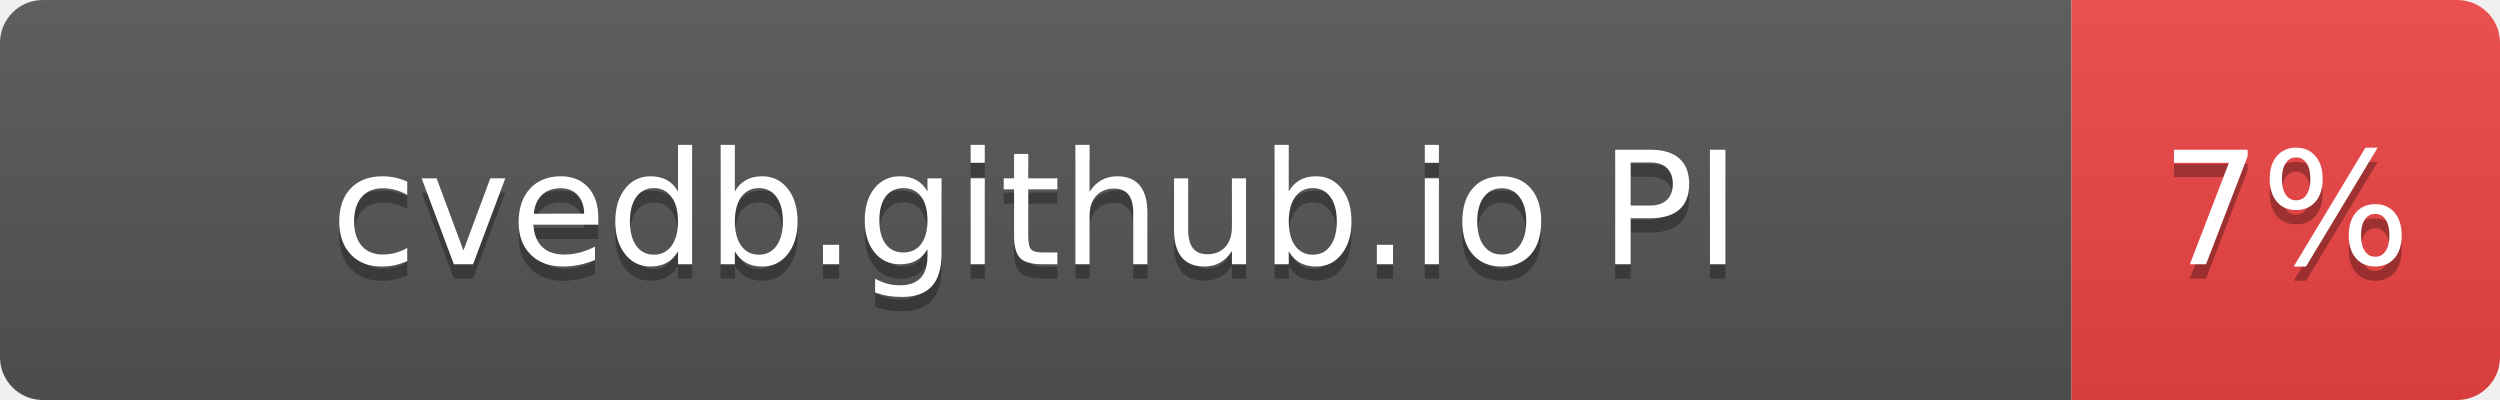
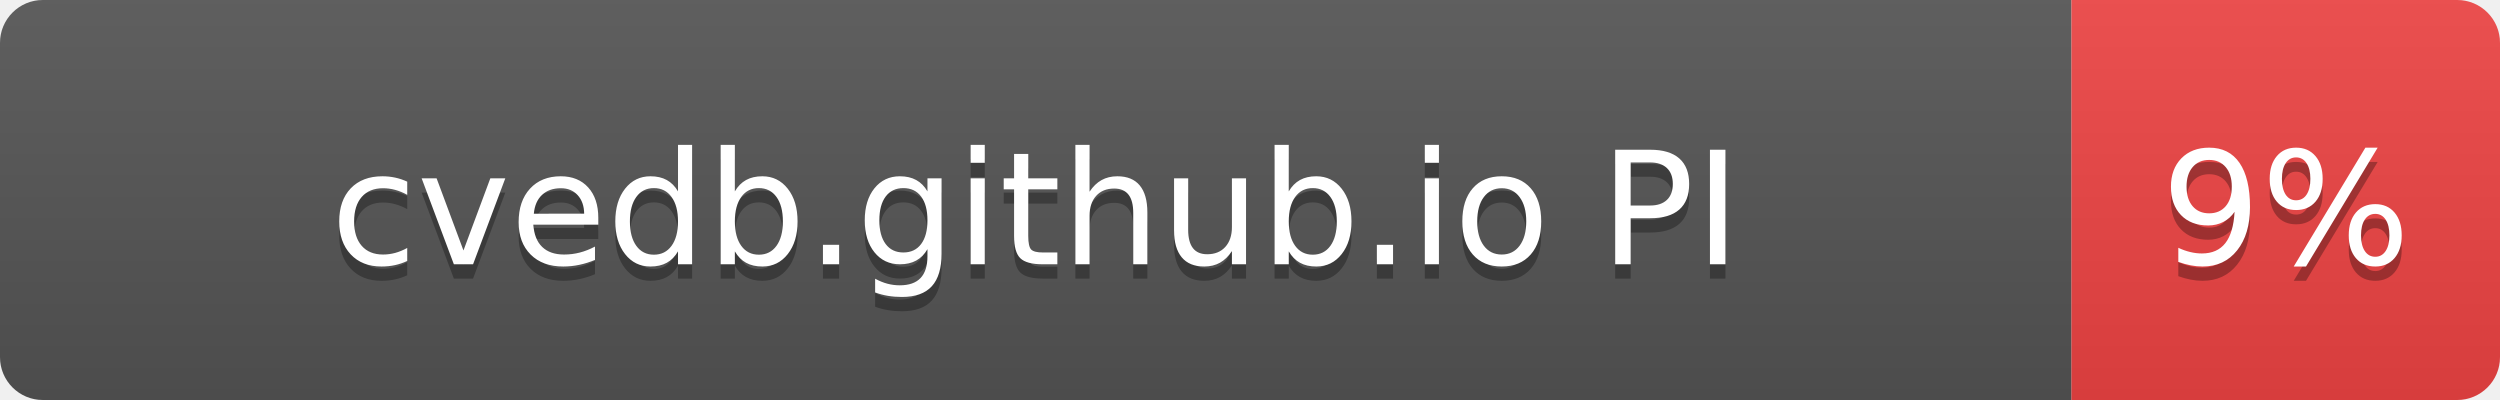
- <svg xmlns="http://www.w3.org/2000/svg" width="175" height="28" role="img" aria-label="cvedb.github.io PI: 7%">
+ <svg xmlns="http://www.w3.org/2000/svg" width="175" height="28" role="img" aria-label="cvedb.github.io PI: 9%">
  <linearGradient id="s" x2="0" y2="100%">
    <stop offset="0" stop-color="#bbb" stop-opacity=".1" />
    <stop offset="1" stop-opacity=".1" />
  </linearGradient>
  <clipPath id="r">
    <rect width="175" height="28" rx="3" fill="#fff" />
  </clipPath>
  <g clip-path="url(#r)">
    <rect width="145" height="28" fill="#555" />
    <rect x="145" width="30" height="28" fill="#EF4444" />
    <rect width="175" height="28" fill="url(#s)" />
  </g>
  <g fill="#fff" text-anchor="middle" font-family="Verdana,Geneva,DejaVu Sans,sans-serif" text-rendering="geometricPrecision" font-size="110">
    <text aria-hidden="true" x="725" y="195" fill="#010101" fill-opacity=".3" transform="scale(.1)" textLength="1116">cvedb.github.io PI</text>
    <text x="725" y="185" transform="scale(.1)" fill="#fff" textLength="1116">cvedb.github.io PI</text>
-     <text aria-hidden="true" x="1600" y="195" fill="#010101" fill-opacity=".3" transform="scale(.1)" textLength="140">7%</text>
-     <text x="1600" y="185" transform="scale(.1)" fill="#fff" textLength="140">7%</text>
+     <text aria-hidden="true" x="1600" y="195" fill="#010101" fill-opacity=".3" transform="scale(.1)" textLength="140">9%</text>
+     <text x="1600" y="185" transform="scale(.1)" fill="#fff" textLength="140">9%</text>
  </g>
</svg>
